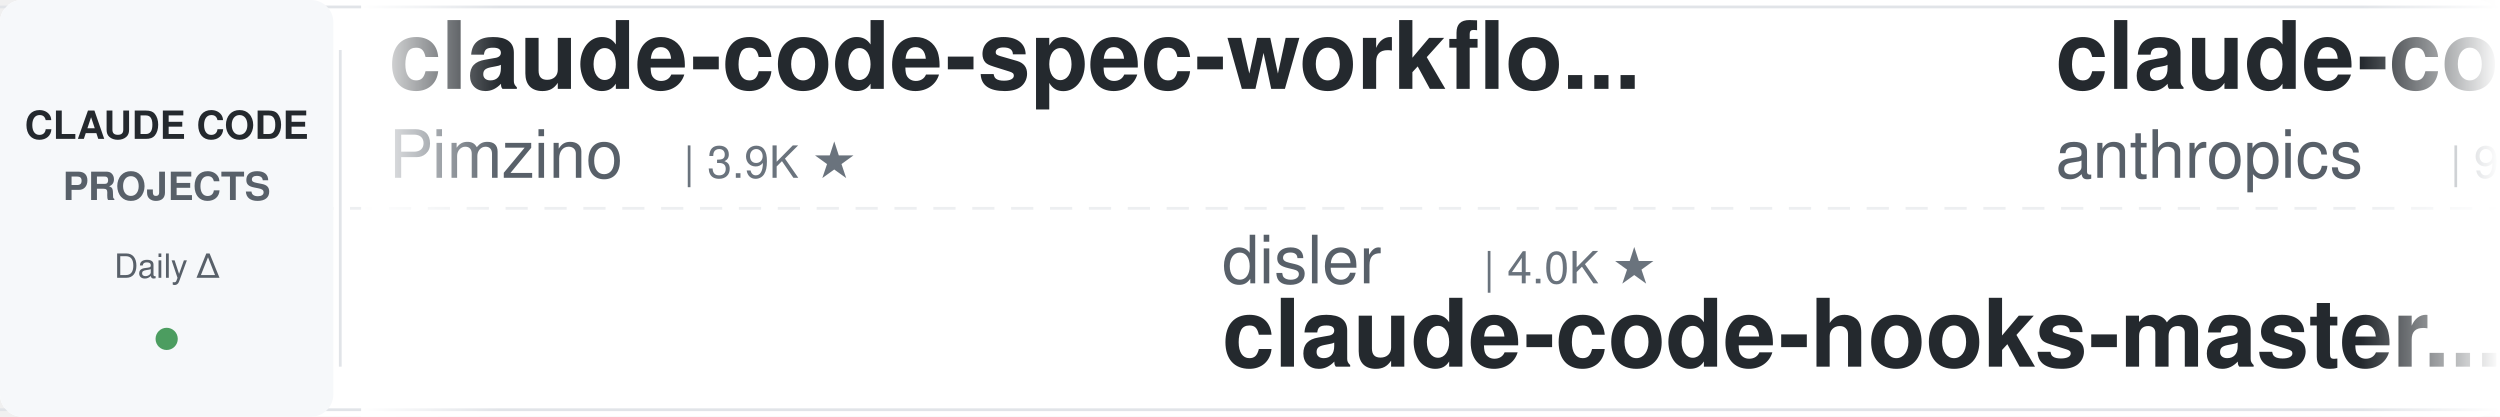
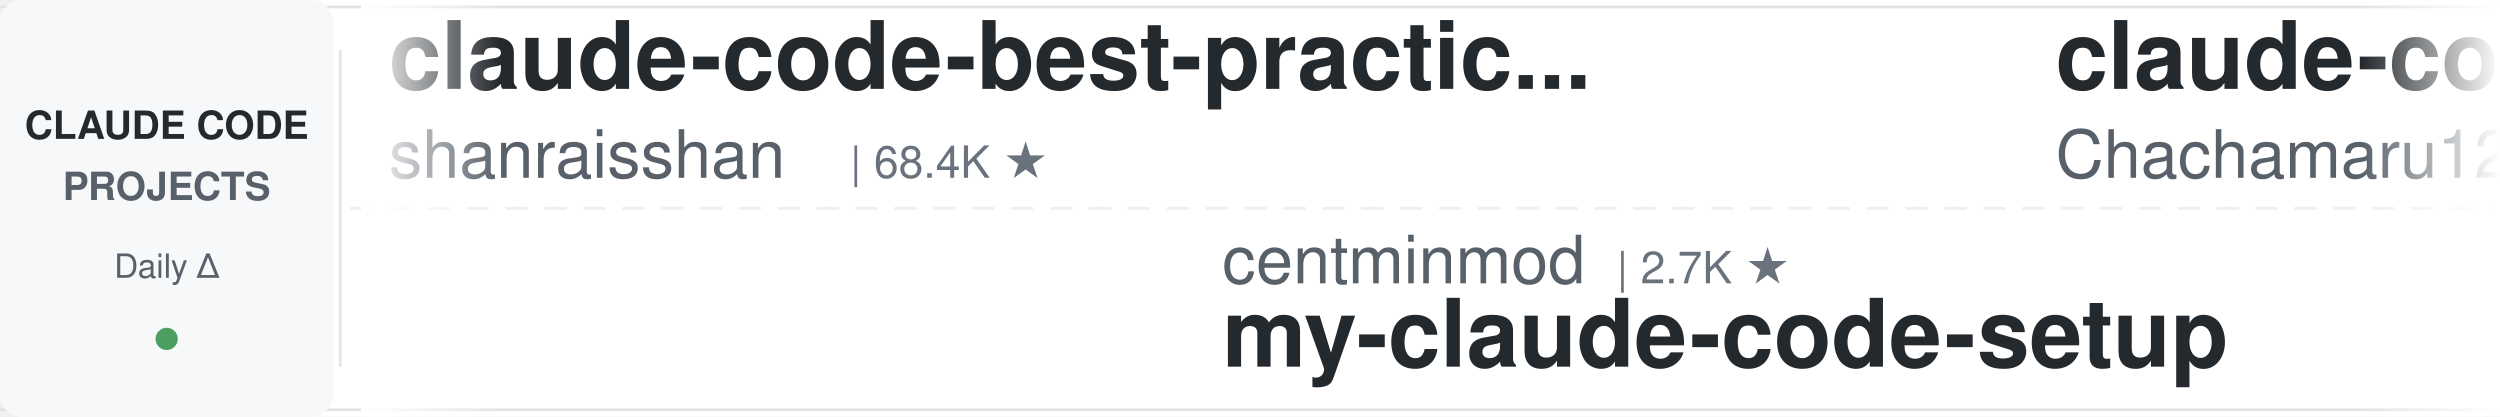
<svg xmlns="http://www.w3.org/2000/svg" width="900" height="150">
  <defs>
    <linearGradient id="leftFade" x1="0%" y1="0%" x2="100%" y2="0%">
      <stop offset="0%" style="stop-color:#ffffff;stop-opacity:1" />
      <stop offset="100%" style="stop-color:#ffffff;stop-opacity:0" />
    </linearGradient>
    <linearGradient id="rightFade" x1="0%" y1="0%" x2="100%" y2="0%">
      <stop offset="0%" style="stop-color:#ffffff;stop-opacity:0" />
      <stop offset="100%" style="stop-color:#ffffff;stop-opacity:1" />
    </linearGradient>
  </defs>
  <rect width="900" height="150" fill="#ffffff" rx="8" />
  <rect x="0" y="2" width="900" height="1" fill="#e1e4e8" />
  <rect x="0" y="147" width="900" height="1" fill="#e1e4e8" />
  <line x1="0" y1="75" x2="900" y2="75" stroke="#e1e4e8" stroke-width="1" stroke-dasharray="8 6" opacity="0.6" />
  <rect x="0" y="0" width="120" height="150" fill="#f6f8fa" rx="8" />
  <text x="60" y="50" font-family="-apple-system, BlinkMacSystemFont, 'Segoe UI', Helvetica, Arial, sans-serif" font-size="14" font-weight="600" fill="#24292e" text-anchor="middle">CLAUDE CODE</text>
  <text x="60" y="72" font-family="-apple-system, BlinkMacSystemFont, 'Segoe UI', Helvetica, Arial, sans-serif" font-size="14" font-weight="600" fill="#586069" text-anchor="middle">PROJECTS</text>
  <text x="60" y="100" font-family="-apple-system, BlinkMacSystemFont, 'Segoe UI', Helvetica, Arial, sans-serif" font-size="12" font-weight="500" fill="#586069" text-anchor="middle">Daily Δ</text>
  <circle cx="60" cy="122" r="4" fill="#22863a" opacity="0.8" />
  <rect x="122" y="18" width="1" height="114" fill="#e1e4e8" />
  <clipPath id="tickerClip">
    <rect x="130" y="0" width="770" height="150" />
  </clipPath>
  <g clip-path="url(#tickerClip)">
    <g id="tickerItems">
      <animateTransform attributeName="transform" attributeType="XML" type="translate" from="0 0" to="-3000 0" dur="54s" repeatCount="indefinite" />
      <g transform="translate(0, 0)">
-         <text x="140" y="32" font-family="-apple-system, BlinkMacSystemFont, 'Segoe UI', Helvetica, Arial, sans-serif" font-size="34" font-weight="600" fill="#24292e">claude-code-spec-workflo...</text>
-         <text x="140" y="64" font-family="-apple-system, BlinkMacSystemFont, 'Segoe UI', Helvetica, Arial, sans-serif" font-size="24" font-weight="400" fill="#586069">Pimzino</text>
-         <text x="246" y="64" font-family="-apple-system, BlinkMacSystemFont, 'Segoe UI', Helvetica, Arial, sans-serif" font-size="16" font-weight="500" fill="#6a737d">| 3.9K ★</text>
-       </g>
-       <g transform="translate(300, 0)">
-         <text x="140" y="102" font-family="-apple-system, BlinkMacSystemFont, 'Segoe UI', Helvetica, Arial, sans-serif" font-size="24" font-weight="400" fill="#586069">disler</text>
-         <text x="234" y="102" font-family="-apple-system, BlinkMacSystemFont, 'Segoe UI', Helvetica, Arial, sans-serif" font-size="16" font-weight="500" fill="#6a737d">| 4.0K ★</text>
-         <text x="140" y="132" font-family="-apple-system, BlinkMacSystemFont, 'Segoe UI', Helvetica, Arial, sans-serif" font-size="34" font-weight="600" fill="#24292e">claude-code-hooks-master...</text>
-       </g>
-       <g transform="translate(600, 0)">
-         <text x="140" y="32" font-family="-apple-system, BlinkMacSystemFont, 'Segoe UI', Helvetica, Arial, sans-serif" font-size="34" font-weight="600" fill="#24292e">claude-code-action</text>
-         <text x="140" y="64" font-family="-apple-system, BlinkMacSystemFont, 'Segoe UI', Helvetica, Arial, sans-serif" font-size="24" font-weight="400" fill="#586069">anthropics</text>
-         <text x="282" y="64" font-family="-apple-system, BlinkMacSystemFont, 'Segoe UI', Helvetica, Arial, sans-serif" font-size="16" font-weight="500" fill="#6a737d">| 9.7K ★</text>
-       </g>
-       <g transform="translate(900, 0)">
-         <text x="140" y="102" font-family="-apple-system, BlinkMacSystemFont, 'Segoe UI', Helvetica, Arial, sans-serif" font-size="24" font-weight="400" fill="#586069">ponponon</text>
-         <text x="258" y="102" font-family="-apple-system, BlinkMacSystemFont, 'Segoe UI', Helvetica, Arial, sans-serif" font-size="16" font-weight="500" fill="#6a737d">| 2.3K ★</text>
-         <text x="140" y="132" font-family="-apple-system, BlinkMacSystemFont, 'Segoe UI', Helvetica, Arial, sans-serif" font-size="34" font-weight="600" fill="#24292e">claude_code_src</text>
-       </g>
-       <g transform="translate(1200, 0)">
        <text x="140" y="32" font-family="-apple-system, BlinkMacSystemFont, 'Segoe UI', Helvetica, Arial, sans-serif" font-size="34" font-weight="600" fill="#24292e">claude-code-best-practic...</text>
        <text x="140" y="64" font-family="-apple-system, BlinkMacSystemFont, 'Segoe UI', Helvetica, Arial, sans-serif" font-size="24" font-weight="400" fill="#586069">shanraisshan</text>
        <text x="306" y="64" font-family="-apple-system, BlinkMacSystemFont, 'Segoe UI', Helvetica, Arial, sans-serif" font-size="16" font-weight="500" fill="#6a737d">| 68.4K ★</text>
      </g>
-       <g transform="translate(1500, 0)">
-         <text x="140" y="102" font-family="-apple-system, BlinkMacSystemFont, 'Segoe UI', Helvetica, Arial, sans-serif" font-size="24" font-weight="400" fill="#586069">Chachamaru127</text>
-         <text x="318" y="102" font-family="-apple-system, BlinkMacSystemFont, 'Segoe UI', Helvetica, Arial, sans-serif" font-size="16" font-weight="500" fill="#6a737d">| 3.2K ★</text>
-         <text x="140" y="132" font-family="-apple-system, BlinkMacSystemFont, 'Segoe UI', Helvetica, Arial, sans-serif" font-size="34" font-weight="600" fill="#24292e">claude-code-harness</text>
+       <g transform="translate(300, 0)">
+         <text x="140" y="102" font-family="-apple-system, BlinkMacSystemFont, 'Segoe UI', Helvetica, Arial, sans-serif" font-size="24" font-weight="400" fill="#586069">centminmod</text>
+         <text x="282" y="102" font-family="-apple-system, BlinkMacSystemFont, 'Segoe UI', Helvetica, Arial, sans-serif" font-size="16" font-weight="500" fill="#6a737d">| 2.7K ★</text>
+         <text x="140" y="132" font-family="-apple-system, BlinkMacSystemFont, 'Segoe UI', Helvetica, Arial, sans-serif" font-size="34" font-weight="600" fill="#24292e">my-claude-code-setup</text>
      </g>
-       <g transform="translate(1800, 0)">
-         <text x="140" y="32" font-family="-apple-system, BlinkMacSystemFont, 'Segoe UI', Helvetica, Arial, sans-serif" font-size="34" font-weight="600" fill="#24292e">claude-code-my-workflow</text>
-         <text x="140" y="64" font-family="-apple-system, BlinkMacSystemFont, 'Segoe UI', Helvetica, Arial, sans-serif" font-size="24" font-weight="400" fill="#586069">pedrohcgs</text>
-         <text x="270" y="64" font-family="-apple-system, BlinkMacSystemFont, 'Segoe UI', Helvetica, Arial, sans-serif" font-size="16" font-weight="500" fill="#6a737d">| 1.7K ★</text>
+       <g transform="translate(600, 0)">
+         <text x="140" y="32" font-family="-apple-system, BlinkMacSystemFont, 'Segoe UI', Helvetica, Arial, sans-serif" font-size="34" font-weight="600" fill="#24292e">claude-code-harness</text>
+         <text x="140" y="64" font-family="-apple-system, BlinkMacSystemFont, 'Segoe UI', Helvetica, Arial, sans-serif" font-size="24" font-weight="400" fill="#586069">Chachamaru127</text>
+         <text x="318" y="64" font-family="-apple-system, BlinkMacSystemFont, 'Segoe UI', Helvetica, Arial, sans-serif" font-size="16" font-weight="500" fill="#6a737d">| 3.2K ★</text>
      </g>
-       <g transform="translate(2100, 0)">
-         <text x="140" y="102" font-family="-apple-system, BlinkMacSystemFont, 'Segoe UI', Helvetica, Arial, sans-serif" font-size="24" font-weight="400" fill="#586069">WorldFlowAI</text>
-         <text x="294" y="102" font-family="-apple-system, BlinkMacSystemFont, 'Segoe UI', Helvetica, Arial, sans-serif" font-size="16" font-weight="500" fill="#6a737d">| 5.7K ★</text>
-         <text x="140" y="132" font-family="-apple-system, BlinkMacSystemFont, 'Segoe UI', Helvetica, Arial, sans-serif" font-size="34" font-weight="600" fill="#24292e">everything-claude-code</text>
+       <g transform="translate(900, 0)">
+         <text x="140" y="102" font-family="-apple-system, BlinkMacSystemFont, 'Segoe UI', Helvetica, Arial, sans-serif" font-size="24" font-weight="400" fill="#586069">Alishahryar1</text>
+         <text x="306" y="102" font-family="-apple-system, BlinkMacSystemFont, 'Segoe UI', Helvetica, Arial, sans-serif" font-size="16" font-weight="500" fill="#6a737d">| 65.6K ★</text>
+         <text x="140" y="132" font-family="-apple-system, BlinkMacSystemFont, 'Segoe UI', Helvetica, Arial, sans-serif" font-size="34" font-weight="600" fill="#24292e">free-claude-code</text>
      </g>
-       <g transform="translate(2400, 0)">
+       <g transform="translate(1200, 0)">
        <text x="140" y="32" font-family="-apple-system, BlinkMacSystemFont, 'Segoe UI', Helvetica, Arial, sans-serif" font-size="34" font-weight="600" fill="#24292e">claude_codex_bridge</text>
        <text x="140" y="64" font-family="-apple-system, BlinkMacSystemFont, 'Segoe UI', Helvetica, Arial, sans-serif" font-size="24" font-weight="400" fill="#586069">SeemSeam</text>
        <text x="258" y="64" font-family="-apple-system, BlinkMacSystemFont, 'Segoe UI', Helvetica, Arial, sans-serif" font-size="16" font-weight="500" fill="#6a737d">| 3.6K ★</text>
      </g>
+       <g transform="translate(1500, 0)">
+         <text x="140" y="102" font-family="-apple-system, BlinkMacSystemFont, 'Segoe UI', Helvetica, Arial, sans-serif" font-size="24" font-weight="400" fill="#586069">luyao618</text>
+         <text x="258" y="102" font-family="-apple-system, BlinkMacSystemFont, 'Segoe UI', Helvetica, Arial, sans-serif" font-size="16" font-weight="500" fill="#6a737d">| 1.7K ★</text>
+         <text x="140" y="132" font-family="-apple-system, BlinkMacSystemFont, 'Segoe UI', Helvetica, Arial, sans-serif" font-size="34" font-weight="600" fill="#24292e">Claude-Code-Source-Study</text>
+       </g>
+       <g transform="translate(1800, 0)">
+         <text x="140" y="32" font-family="-apple-system, BlinkMacSystemFont, 'Segoe UI', Helvetica, Arial, sans-serif" font-size="34" font-weight="600" fill="#24292e">claude-code-system-promp...</text>
+         <text x="140" y="64" font-family="-apple-system, BlinkMacSystemFont, 'Segoe UI', Helvetica, Arial, sans-serif" font-size="24" font-weight="400" fill="#586069">Piebald-AI</text>
+         <text x="282" y="64" font-family="-apple-system, BlinkMacSystemFont, 'Segoe UI', Helvetica, Arial, sans-serif" font-size="16" font-weight="500" fill="#6a737d">| 13.1K ★</text>
+       </g>
+       <g transform="translate(2100, 0)">
+         <text x="140" y="102" font-family="-apple-system, BlinkMacSystemFont, 'Segoe UI', Helvetica, Arial, sans-serif" font-size="24" font-weight="400" fill="#586069">Pimzino</text>
+         <text x="246" y="102" font-family="-apple-system, BlinkMacSystemFont, 'Segoe UI', Helvetica, Arial, sans-serif" font-size="16" font-weight="500" fill="#6a737d">| 3.9K ★</text>
+         <text x="140" y="132" font-family="-apple-system, BlinkMacSystemFont, 'Segoe UI', Helvetica, Arial, sans-serif" font-size="34" font-weight="600" fill="#24292e">claude-code-spec-workflo...</text>
+       </g>
+       <g transform="translate(2400, 0)">
+         <text x="140" y="32" font-family="-apple-system, BlinkMacSystemFont, 'Segoe UI', Helvetica, Arial, sans-serif" font-size="34" font-weight="600" fill="#24292e">claude-code-base-action</text>
+         <text x="140" y="64" font-family="-apple-system, BlinkMacSystemFont, 'Segoe UI', Helvetica, Arial, sans-serif" font-size="24" font-weight="400" fill="#586069">anthropics</text>
+         <text x="282" y="64" font-family="-apple-system, BlinkMacSystemFont, 'Segoe UI', Helvetica, Arial, sans-serif" font-size="16" font-weight="500" fill="#6a737d">| 1.0K ★</text>
+       </g>
      <g transform="translate(2700, 0)">
-         <text x="140" y="102" font-family="-apple-system, BlinkMacSystemFont, 'Segoe UI', Helvetica, Arial, sans-serif" font-size="24" font-weight="400" fill="#586069">andrew-kramer-inno</text>
-         <text x="378" y="102" font-family="-apple-system, BlinkMacSystemFont, 'Segoe UI', Helvetica, Arial, sans-serif" font-size="16" font-weight="500" fill="#6a737d">| 595 ★</text>
-         <text x="140" y="132" font-family="-apple-system, BlinkMacSystemFont, 'Segoe UI', Helvetica, Arial, sans-serif" font-size="34" font-weight="600" fill="#24292e">claude-code-source-build</text>
+         <text x="140" y="102" font-family="-apple-system, BlinkMacSystemFont, 'Segoe UI', Helvetica, Arial, sans-serif" font-size="24" font-weight="400" fill="#586069">digitalsamba</text>
+         <text x="306" y="102" font-family="-apple-system, BlinkMacSystemFont, 'Segoe UI', Helvetica, Arial, sans-serif" font-size="16" font-weight="500" fill="#6a737d">| 2.4K ★</text>
+         <text x="140" y="132" font-family="-apple-system, BlinkMacSystemFont, 'Segoe UI', Helvetica, Arial, sans-serif" font-size="34" font-weight="600" fill="#24292e">claude-code-video-toolki...</text>
      </g>
      <g transform="translate(3000, 0)">
-         <text x="140" y="32" font-family="-apple-system, BlinkMacSystemFont, 'Segoe UI', Helvetica, Arial, sans-serif" font-size="34" font-weight="600" fill="#24292e">claude-code-spec-workflo...</text>
-         <text x="140" y="64" font-family="-apple-system, BlinkMacSystemFont, 'Segoe UI', Helvetica, Arial, sans-serif" font-size="24" font-weight="400" fill="#586069">Pimzino</text>
-         <text x="246" y="64" font-family="-apple-system, BlinkMacSystemFont, 'Segoe UI', Helvetica, Arial, sans-serif" font-size="16" font-weight="500" fill="#6a737d">| 3.9K ★</text>
+         <text x="140" y="32" font-family="-apple-system, BlinkMacSystemFont, 'Segoe UI', Helvetica, Arial, sans-serif" font-size="34" font-weight="600" fill="#24292e">claude-code-best-practic...</text>
+         <text x="140" y="64" font-family="-apple-system, BlinkMacSystemFont, 'Segoe UI', Helvetica, Arial, sans-serif" font-size="24" font-weight="400" fill="#586069">shanraisshan</text>
+         <text x="306" y="64" font-family="-apple-system, BlinkMacSystemFont, 'Segoe UI', Helvetica, Arial, sans-serif" font-size="16" font-weight="500" fill="#6a737d">| 68.4K ★</text>
      </g>
      <g transform="translate(3300, 0)">
-         <text x="140" y="102" font-family="-apple-system, BlinkMacSystemFont, 'Segoe UI', Helvetica, Arial, sans-serif" font-size="24" font-weight="400" fill="#586069">disler</text>
-         <text x="234" y="102" font-family="-apple-system, BlinkMacSystemFont, 'Segoe UI', Helvetica, Arial, sans-serif" font-size="16" font-weight="500" fill="#6a737d">| 4.0K ★</text>
-         <text x="140" y="132" font-family="-apple-system, BlinkMacSystemFont, 'Segoe UI', Helvetica, Arial, sans-serif" font-size="34" font-weight="600" fill="#24292e">claude-code-hooks-master...</text>
+         <text x="140" y="102" font-family="-apple-system, BlinkMacSystemFont, 'Segoe UI', Helvetica, Arial, sans-serif" font-size="24" font-weight="400" fill="#586069">centminmod</text>
+         <text x="282" y="102" font-family="-apple-system, BlinkMacSystemFont, 'Segoe UI', Helvetica, Arial, sans-serif" font-size="16" font-weight="500" fill="#6a737d">| 2.7K ★</text>
+         <text x="140" y="132" font-family="-apple-system, BlinkMacSystemFont, 'Segoe UI', Helvetica, Arial, sans-serif" font-size="34" font-weight="600" fill="#24292e">my-claude-code-setup</text>
      </g>
      <g transform="translate(3600, 0)">
-         <text x="140" y="32" font-family="-apple-system, BlinkMacSystemFont, 'Segoe UI', Helvetica, Arial, sans-serif" font-size="34" font-weight="600" fill="#24292e">claude-code-action</text>
-         <text x="140" y="64" font-family="-apple-system, BlinkMacSystemFont, 'Segoe UI', Helvetica, Arial, sans-serif" font-size="24" font-weight="400" fill="#586069">anthropics</text>
-         <text x="282" y="64" font-family="-apple-system, BlinkMacSystemFont, 'Segoe UI', Helvetica, Arial, sans-serif" font-size="16" font-weight="500" fill="#6a737d">| 9.7K ★</text>
+         <text x="140" y="32" font-family="-apple-system, BlinkMacSystemFont, 'Segoe UI', Helvetica, Arial, sans-serif" font-size="34" font-weight="600" fill="#24292e">claude-code-harness</text>
+         <text x="140" y="64" font-family="-apple-system, BlinkMacSystemFont, 'Segoe UI', Helvetica, Arial, sans-serif" font-size="24" font-weight="400" fill="#586069">Chachamaru127</text>
+         <text x="318" y="64" font-family="-apple-system, BlinkMacSystemFont, 'Segoe UI', Helvetica, Arial, sans-serif" font-size="16" font-weight="500" fill="#6a737d">| 3.2K ★</text>
      </g>
      <g transform="translate(3900, 0)">
-         <text x="140" y="102" font-family="-apple-system, BlinkMacSystemFont, 'Segoe UI', Helvetica, Arial, sans-serif" font-size="24" font-weight="400" fill="#586069">ponponon</text>
-         <text x="258" y="102" font-family="-apple-system, BlinkMacSystemFont, 'Segoe UI', Helvetica, Arial, sans-serif" font-size="16" font-weight="500" fill="#6a737d">| 2.3K ★</text>
-         <text x="140" y="132" font-family="-apple-system, BlinkMacSystemFont, 'Segoe UI', Helvetica, Arial, sans-serif" font-size="34" font-weight="600" fill="#24292e">claude_code_src</text>
+         <text x="140" y="102" font-family="-apple-system, BlinkMacSystemFont, 'Segoe UI', Helvetica, Arial, sans-serif" font-size="24" font-weight="400" fill="#586069">Alishahryar1</text>
+         <text x="306" y="102" font-family="-apple-system, BlinkMacSystemFont, 'Segoe UI', Helvetica, Arial, sans-serif" font-size="16" font-weight="500" fill="#6a737d">| 65.6K ★</text>
+         <text x="140" y="132" font-family="-apple-system, BlinkMacSystemFont, 'Segoe UI', Helvetica, Arial, sans-serif" font-size="34" font-weight="600" fill="#24292e">free-claude-code</text>
      </g>
    </g>
  </g>
  <rect x="130" y="0" width="50" height="150" fill="url(#leftFade)" />
  <rect x="850" y="0" width="50" height="150" fill="url(#rightFade)" />
</svg>
